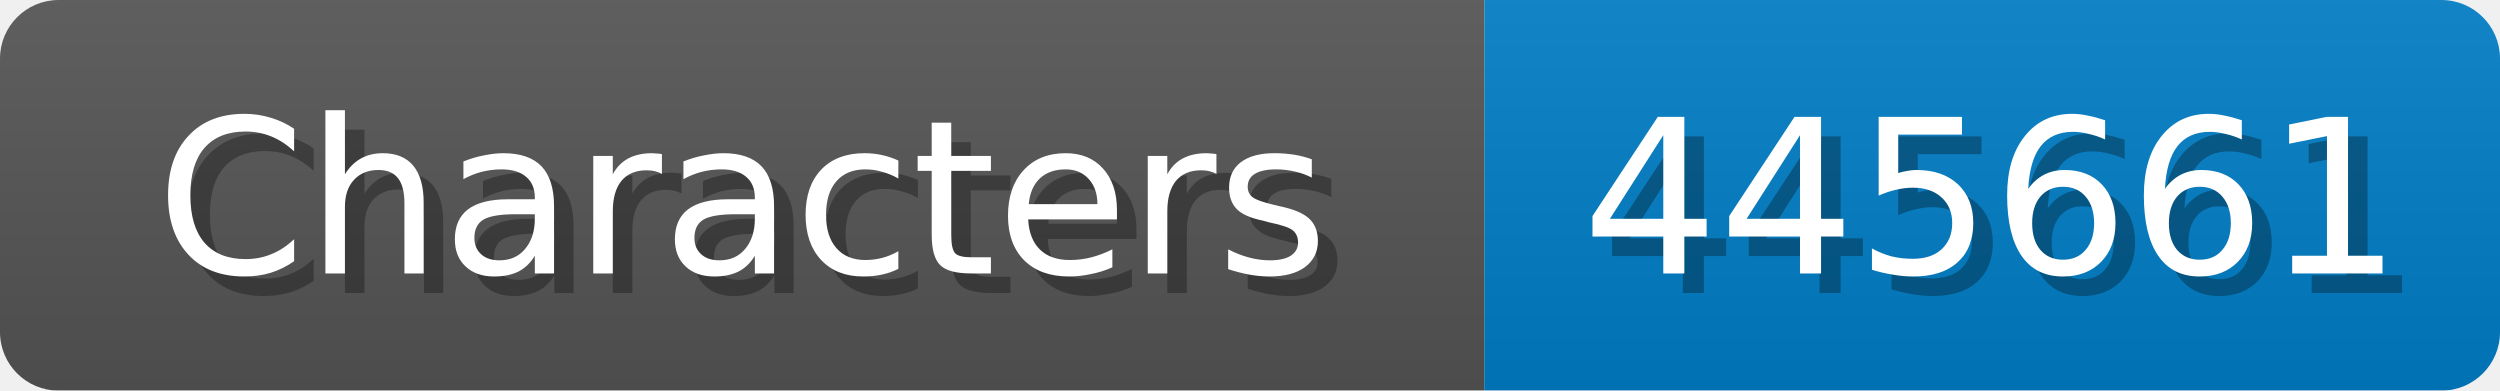
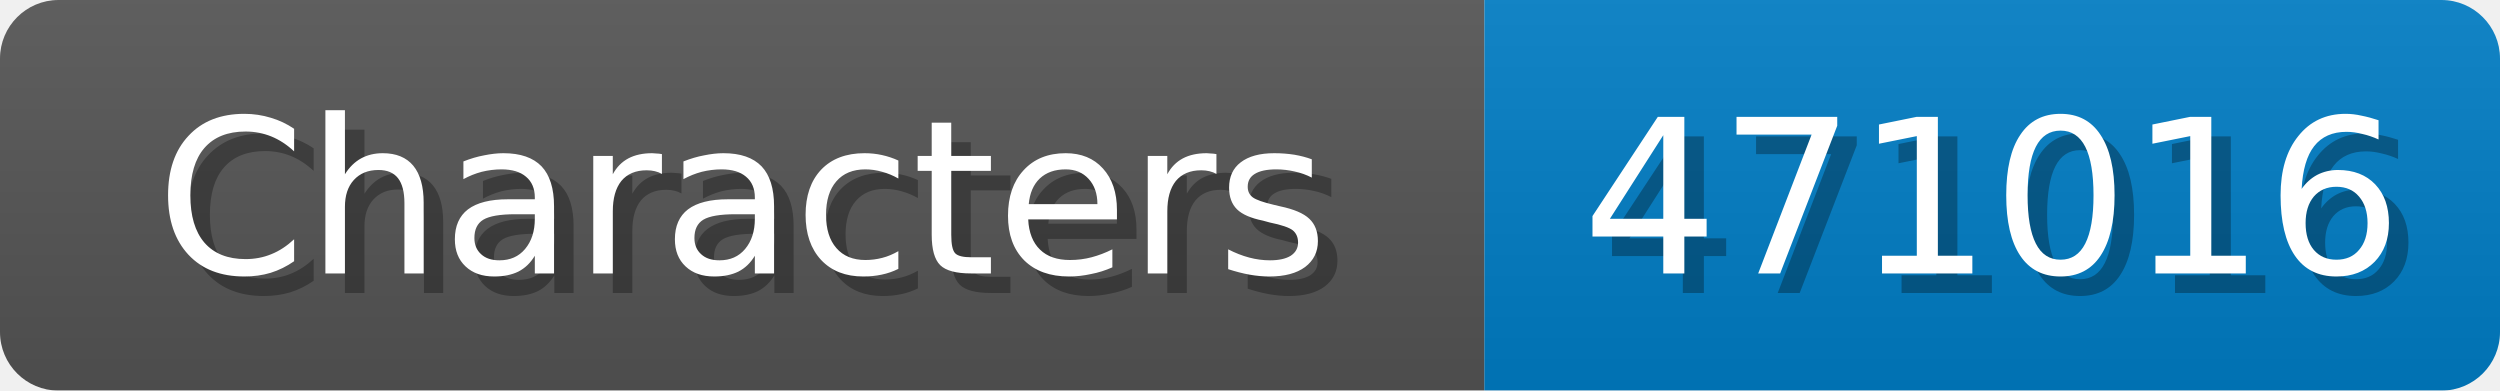
<svg xmlns="http://www.w3.org/2000/svg" width="128" height="20">
  <linearGradient id="b" x2="0" y2="100%">
    <stop offset="0" stop-color="#bbb" stop-opacity=".1" />
    <stop offset="1" stop-opacity=".1" />
  </linearGradient>
  <mask id="anybadge_1">
    <rect width="128" height="20" rx="3" fill="#fff" />
  </mask>
  <g mask="url(#anybadge_1)">
    <path fill="#555" d="M0 0h76v20H0z" />
    <path fill="#007ec6" d="M76 0h52v20H76z" />
    <path fill="url(#b)" d="M0 0h128v20H0z" />
  </g>
  <g fill="#fff" text-anchor="middle" font-family="DejaVu Sans,Verdana,Geneva,sans-serif" font-size="11">
    <text x="39.0" y="15" fill="#010101" fill-opacity=".3">Characters</text>
    <text x="38.0" y="14">Characters</text>
  </g>
  <g fill="#fff" text-anchor="middle" font-family="DejaVu Sans,Verdana,Geneva,sans-serif" font-size="11">
-     <text x="103.0" y="15" fill="#010101" fill-opacity=".3">445661</text>
-     <text x="102.0" y="14">445661</text>
+     <text x="103.0" y="15" fill="#010101" fill-opacity=".3">471016</text>
+     <text x="102.0" y="14">471016</text>
  </g>
</svg>
